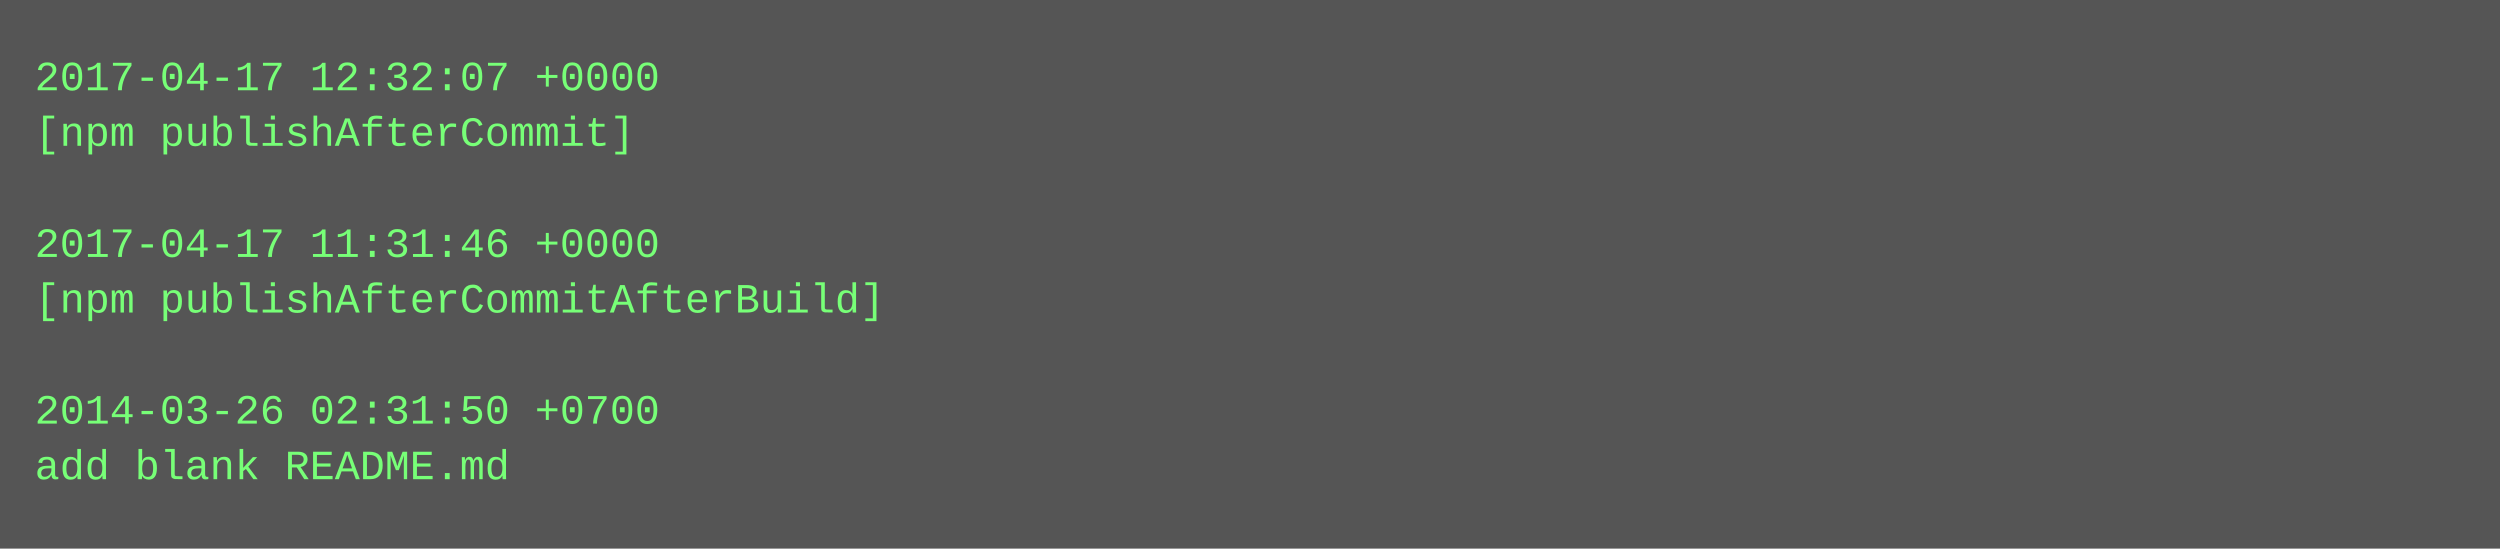
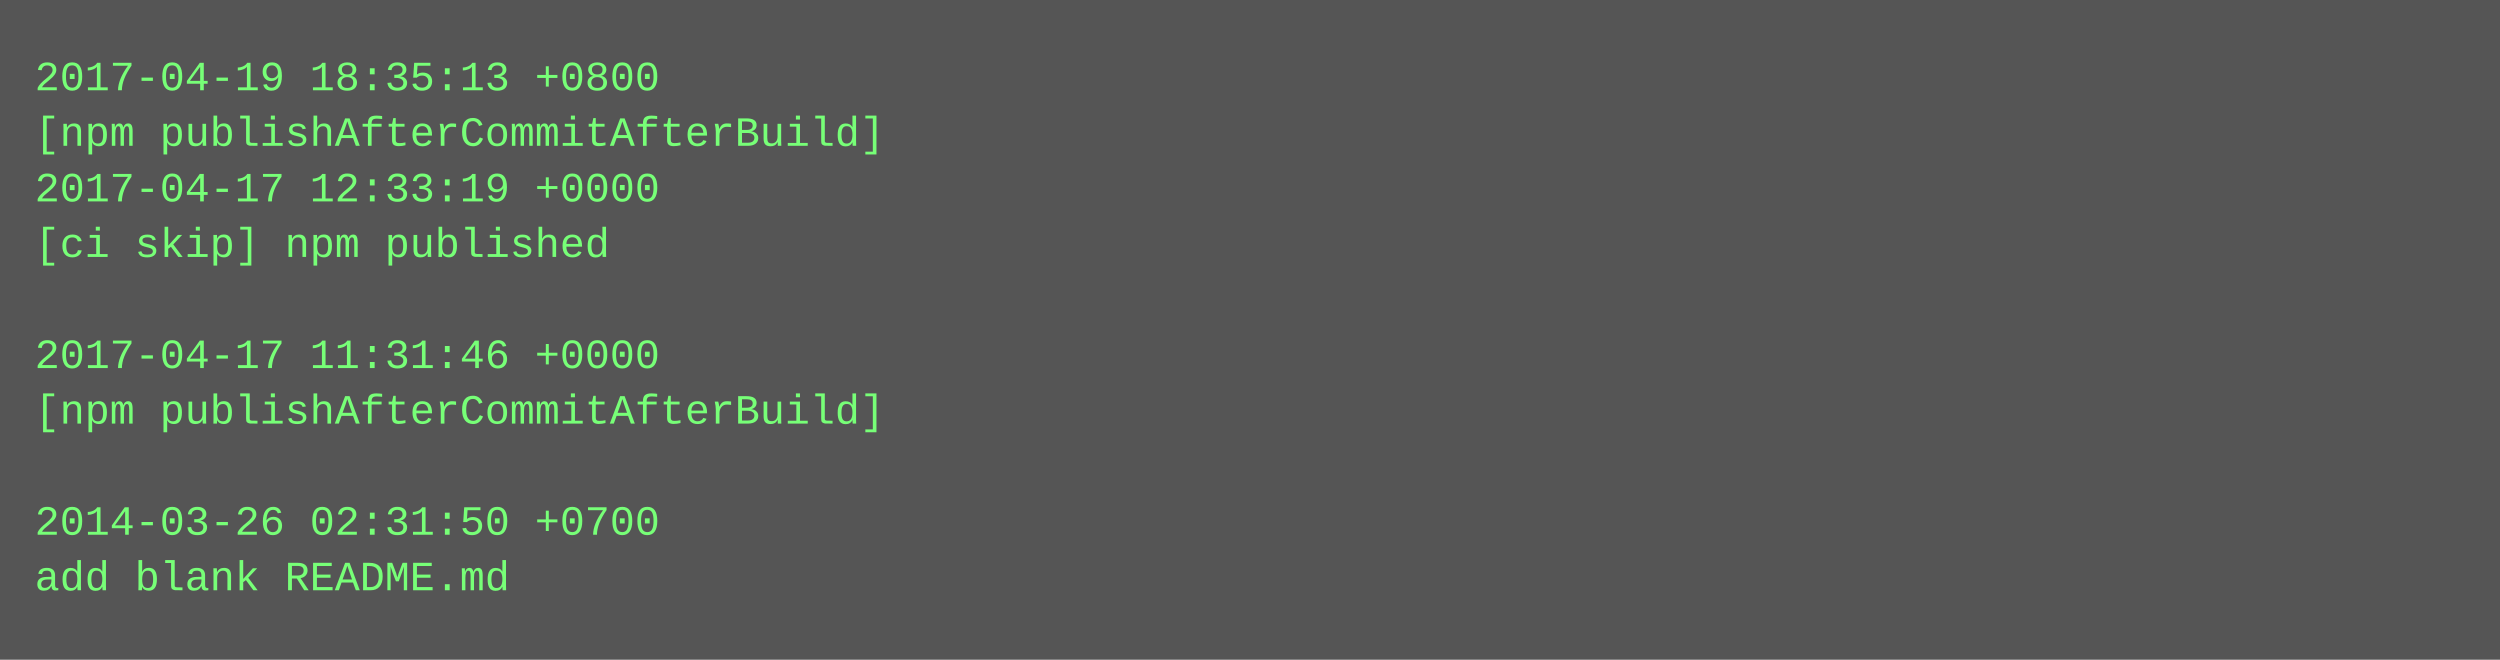
- <svg xmlns="http://www.w3.org/2000/svg" height="158" width="720">
-   <rect height="158" fill="#555" width="720" />
+ <svg xmlns="http://www.w3.org/2000/svg" height="190" width="720">
+   <rect height="190" fill="#555" width="720" />
  <text fill="#7f7" font-family="Courier New" font-size="12" xml:space="preserve">
-     <tspan x="10" y="26">2017-04-17 12:32:07 +0000</tspan>
-     <tspan x="10" y="42">[npm publishAfterCommit]</tspan>
-     <tspan x="10" y="58" />
-     <tspan x="10" y="74">2017-04-17 11:31:46 +0000</tspan>
-     <tspan x="10" y="90">[npm publishAfterCommitAfterBuild]</tspan>
-     <tspan x="10" y="106" />
-     <tspan x="10" y="122">2014-03-26 02:31:50 +0700</tspan>
-     <tspan x="10" y="138">add blank README.md</tspan>
+     <tspan x="10" y="26">2017-04-19 18:35:13 +0800</tspan>
+     <tspan x="10" y="42">[npm publishAfterCommitAfterBuild]</tspan>
+     <tspan x="10" y="58">2017-04-17 12:33:19 +0000</tspan>
+     <tspan x="10" y="74">[ci skip] npm published</tspan>
+     <tspan x="10" y="90" />
+     <tspan x="10" y="106">2017-04-17 11:31:46 +0000</tspan>
+     <tspan x="10" y="122">[npm publishAfterCommitAfterBuild]</tspan>
+     <tspan x="10" y="138" />
+     <tspan x="10" y="154">2014-03-26 02:31:50 +0700</tspan>
+     <tspan x="10" y="170">add blank README.md</tspan>
  </text>
</svg>
